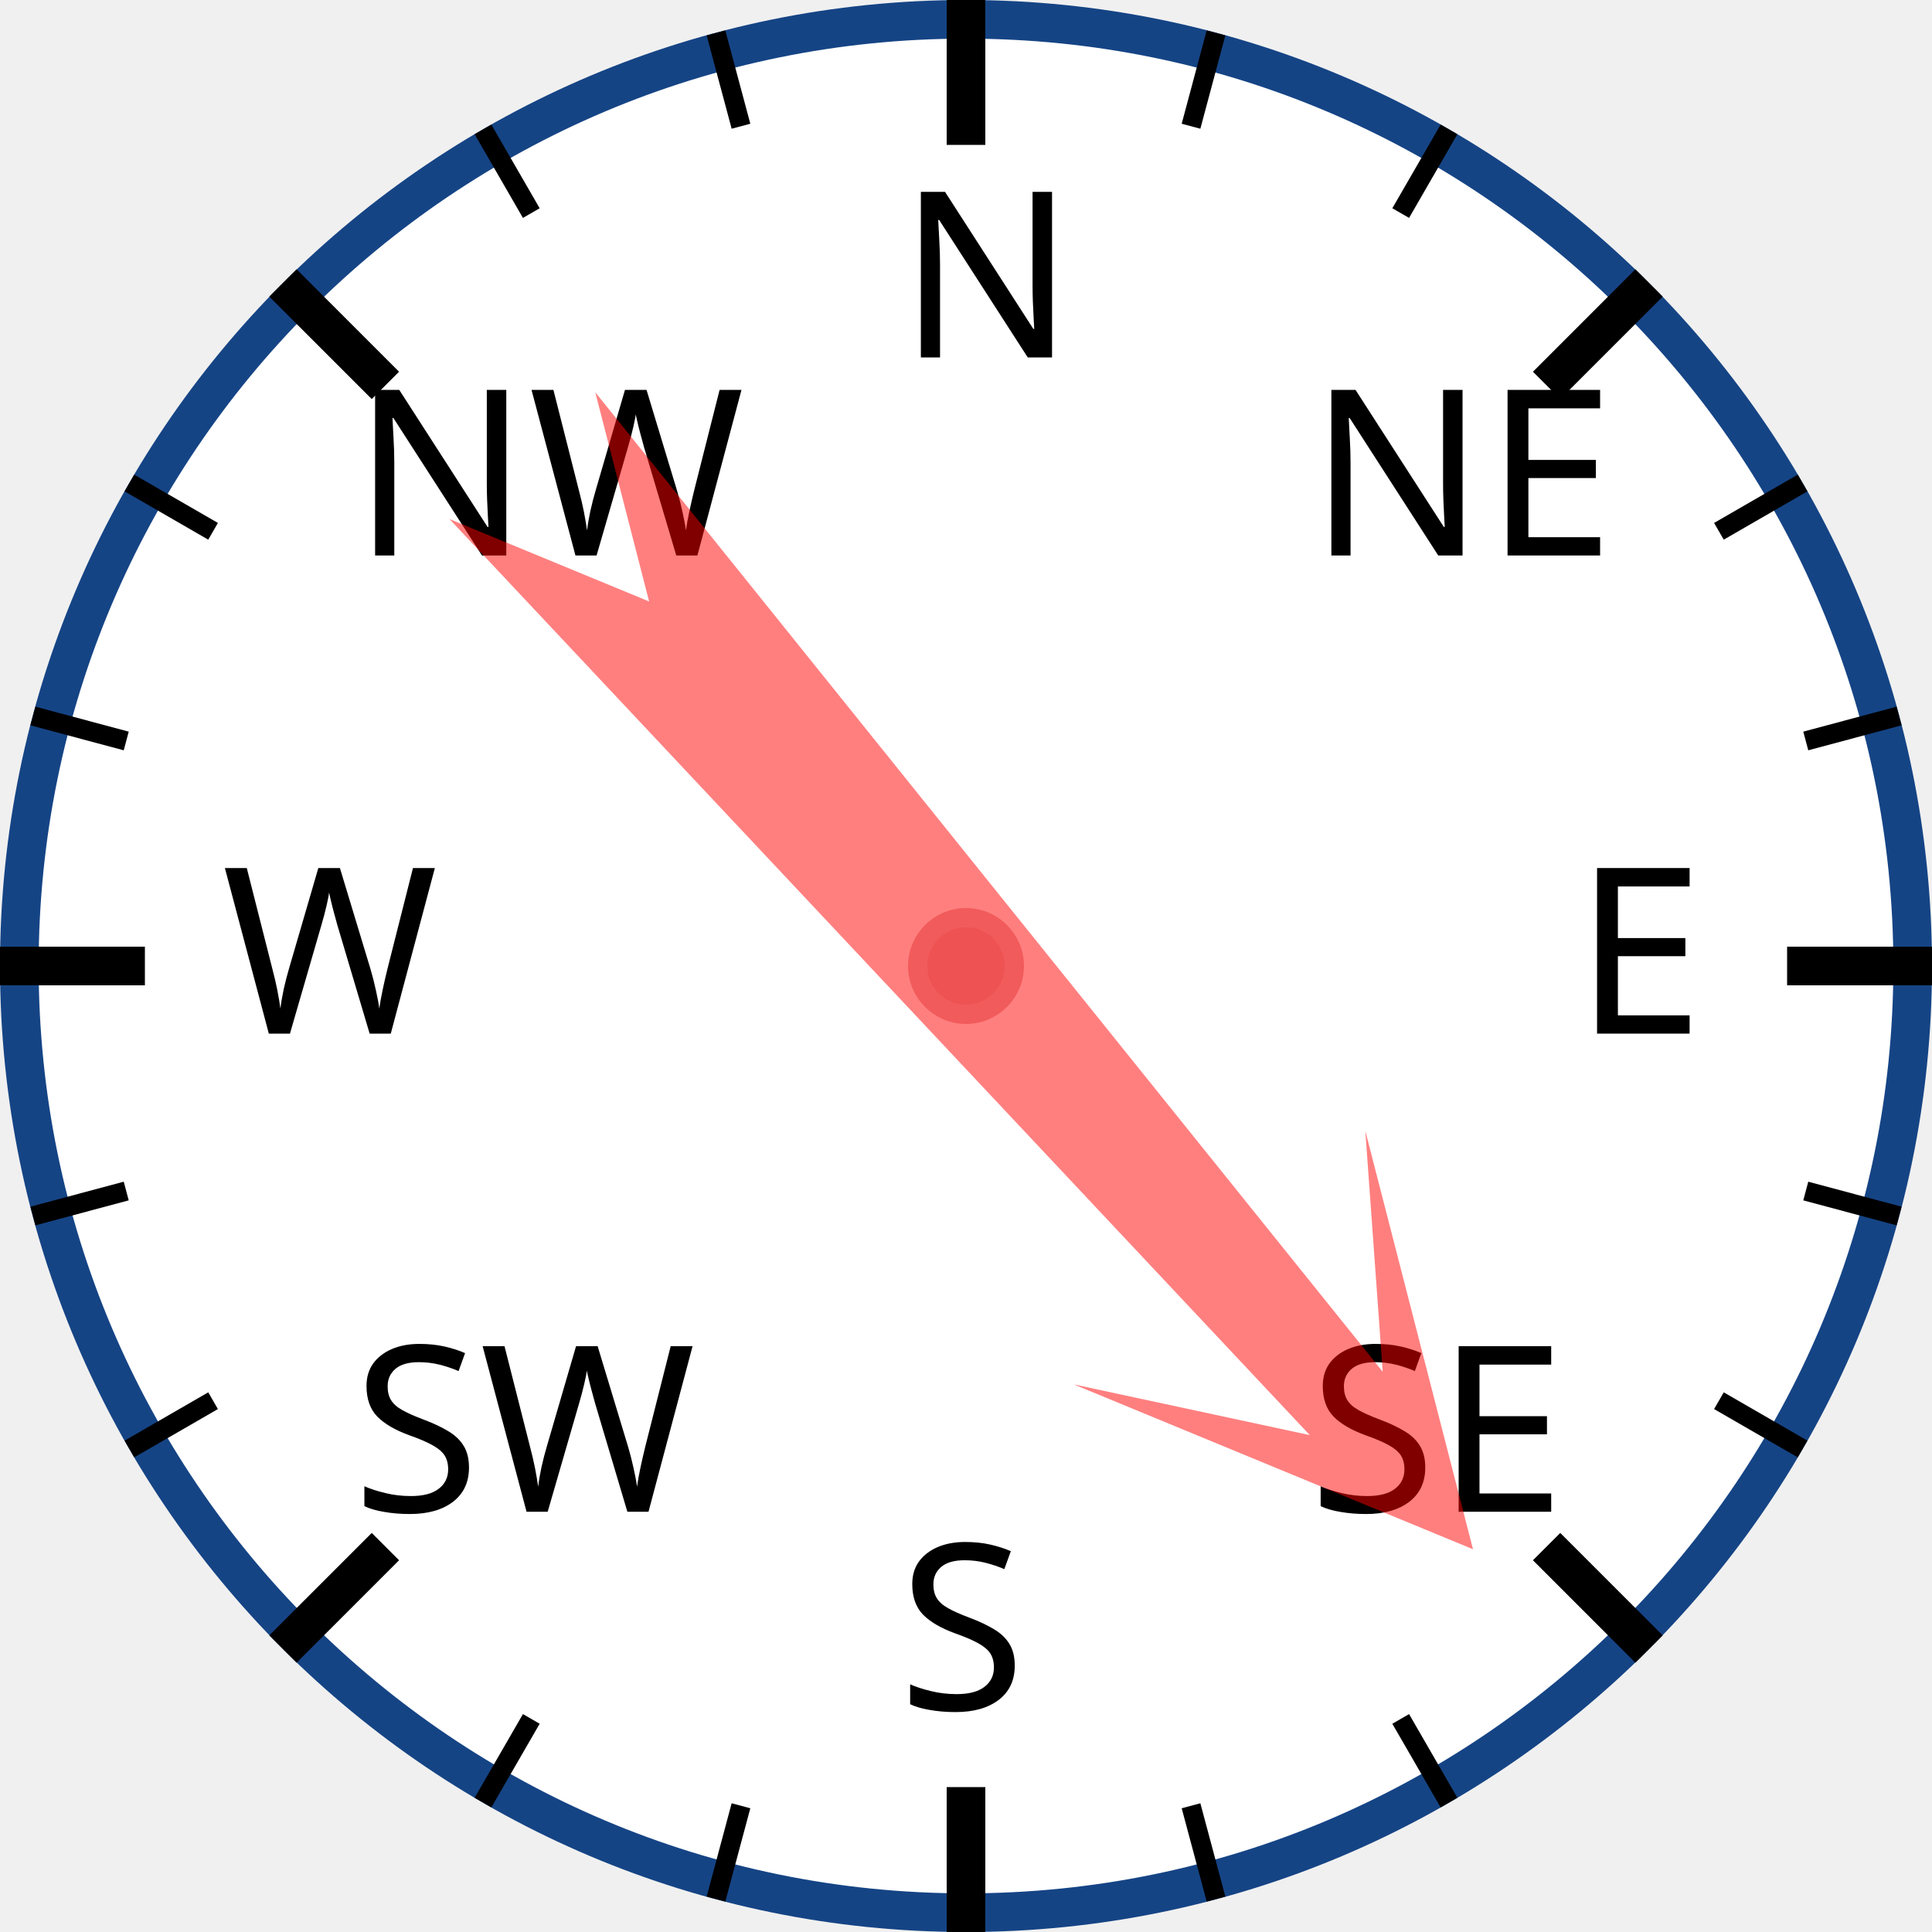
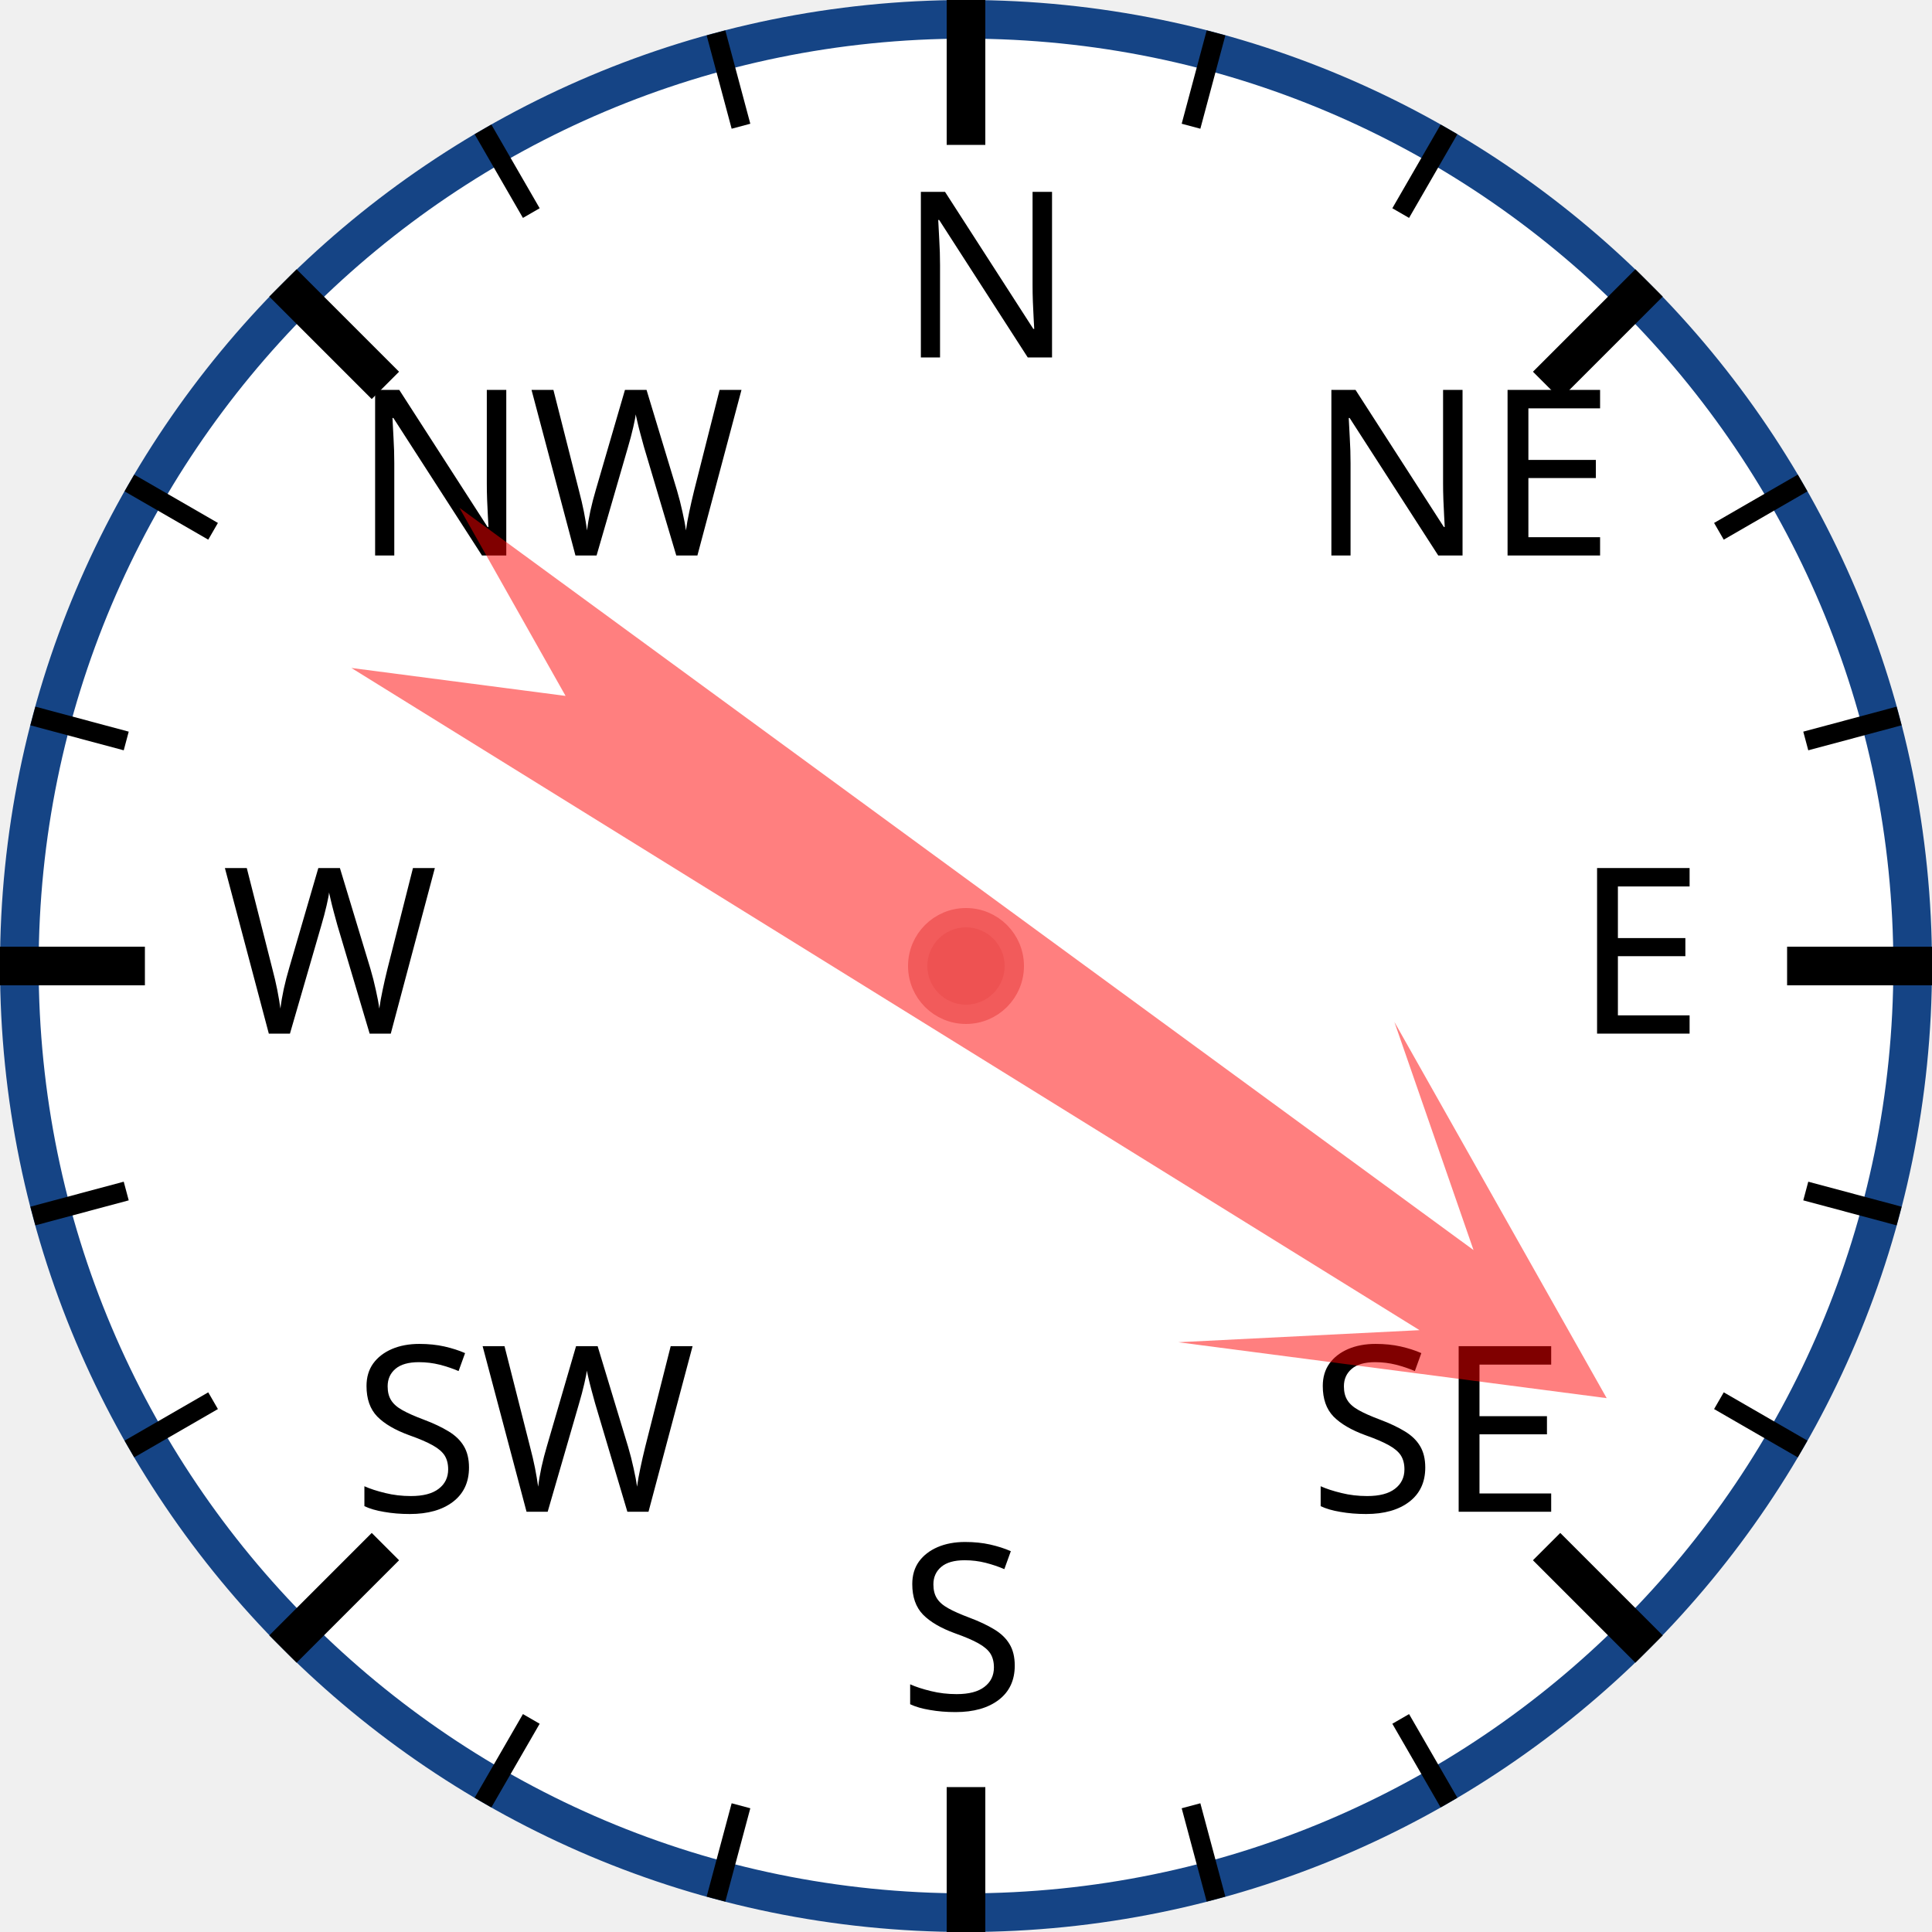
<svg xmlns="http://www.w3.org/2000/svg" width="120px" height="120px" viewBox="0 0 200 200">
  <circle cx="100" cy="100" r="98" style="fill: white; stroke: #154485; stroke-width: 4;" />
  <text x="93.0" y="37.0" style="font-family: sans-serif; font-size: 18pt;">N</text>
  <line x1="100.0" y1="0.0" x2="100.0" y2="15.0" style="stroke: black; stroke-width: 4;" />
  <line x1="74.118" y1="3.407" x2="76.706" y2="13.067" style="stroke: black; stroke-width: 2;" />
  <line x1="50" y1="13.397" x2="55" y2="22.058" style="stroke: black; stroke-width: 2;" />
  <text x="36.503" y="57.503" style="font-family: sans-serif; font-size: 18pt;">NW</text>
  <line x1="29.289" y1="29.289" x2="39.896" y2="39.896" style="stroke: black; stroke-width: 4;" />
  <line x1="13.397" y1="50" x2="22.058" y2="55" style="stroke: black; stroke-width: 2;" />
  <line x1="3.407" y1="74.118" x2="13.067" y2="76.706" style="stroke: black; stroke-width: 2;" />
  <text x="23.0" y="107.0" style="font-family: sans-serif; font-size: 18pt;">W</text>
  <line x1="0.0" y1="100.0" x2="15.0" y2="100.0" style="stroke: black; stroke-width: 4;" />
  <line x1="3.407" y1="125.882" x2="13.067" y2="123.294" style="stroke: black; stroke-width: 2;" />
  <line x1="13.397" y1="150" x2="22.058" y2="145" style="stroke: black; stroke-width: 2;" />
  <text x="36.503" y="156.497" style="font-family: sans-serif; font-size: 18pt;">SW</text>
  <line x1="29.289" y1="170.711" x2="39.896" y2="160.104" style="stroke: black; stroke-width: 4;" />
  <line x1="50" y1="186.603" x2="55" y2="177.942" style="stroke: black; stroke-width: 2;" />
  <line x1="74.118" y1="196.593" x2="76.706" y2="186.933" style="stroke: black; stroke-width: 2;" />
  <text x="93" y="177.0" style="font-family: sans-serif; font-size: 18pt;">S</text>
  <line x1="100" y1="200.0" x2="100" y2="185.0" style="stroke: black; stroke-width: 4;" />
  <line x1="125.882" y1="196.593" x2="123.294" y2="186.933" style="stroke: black; stroke-width: 2;" />
  <line x1="150.0" y1="186.603" x2="145.0" y2="177.942" style="stroke: black; stroke-width: 2;" />
  <text x="135.497" y="156.497" style="font-family: sans-serif; font-size: 18pt;">SE</text>
  <line x1="170.711" y1="170.711" x2="160.104" y2="160.104" style="stroke: black; stroke-width: 4;" />
  <line x1="186.603" y1="150" x2="177.942" y2="145" style="stroke: black; stroke-width: 2;" />
  <line x1="196.593" y1="125.882" x2="186.933" y2="123.294" style="stroke: black; stroke-width: 2;" />
  <text x="163.0" y="107" style="font-family: sans-serif; font-size: 18pt;">E</text>
  <line x1="200.0" y1="100" x2="185.0" y2="100" style="stroke: black; stroke-width: 4;" />
  <line x1="196.593" y1="74.118" x2="186.933" y2="76.706" style="stroke: black; stroke-width: 2;" />
  <line x1="186.603" y1="50" x2="177.942" y2="55" style="stroke: black; stroke-width: 2;" />
  <text x="135.497" y="57.503" style="font-family: sans-serif; font-size: 18pt;">NE</text>
  <line x1="170.711" y1="29.289" x2="160.104" y2="39.896" style="stroke: black; stroke-width: 4;" />
  <line x1="150" y1="13.397" x2="145" y2="22.058" style="stroke: black; stroke-width: 2;" />
  <line x1="125.882" y1="3.407" x2="123.294" y2="13.067" style="stroke: black; stroke-width: 2;" />
-   <polygon points="100 20 120 60 105 40 110 170 100 150 90 170 95 40 80 60" style="fill: red; fill-opacity: 0.5;" transform="rotate(139,100,100)" />
+   <polygon points="100 20 120 60 105 40 110 170 100 150 90 170 95 40 80 60" style="fill: red; fill-opacity: 0.5;" transform="rotate(124,100,100)" />
  <circle cx="100" cy="100" r="5" style="fill: #EE5252; stroke: #F25B5B; stroke-width: 2;" />
</svg>
